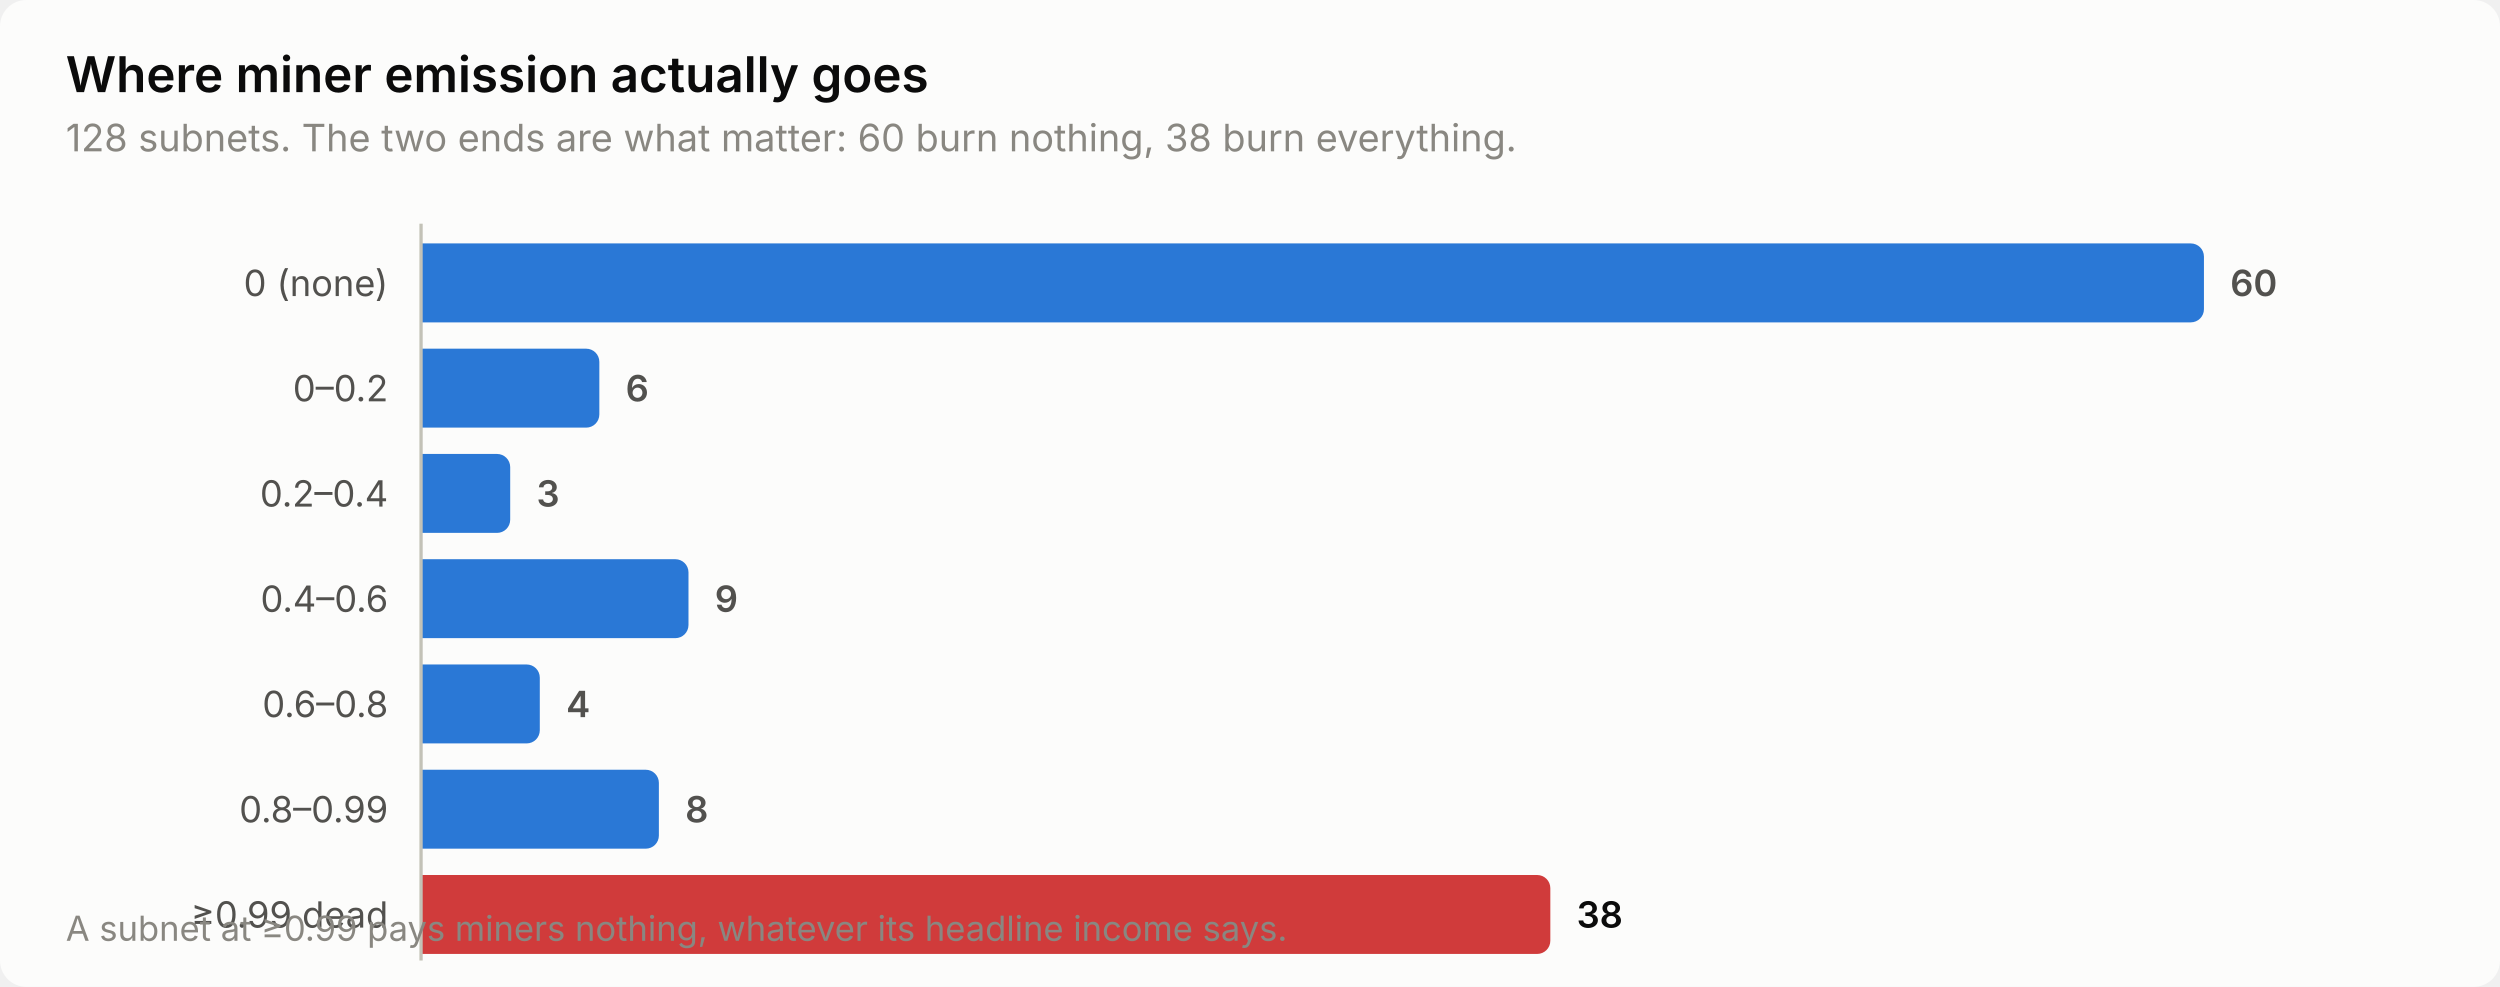
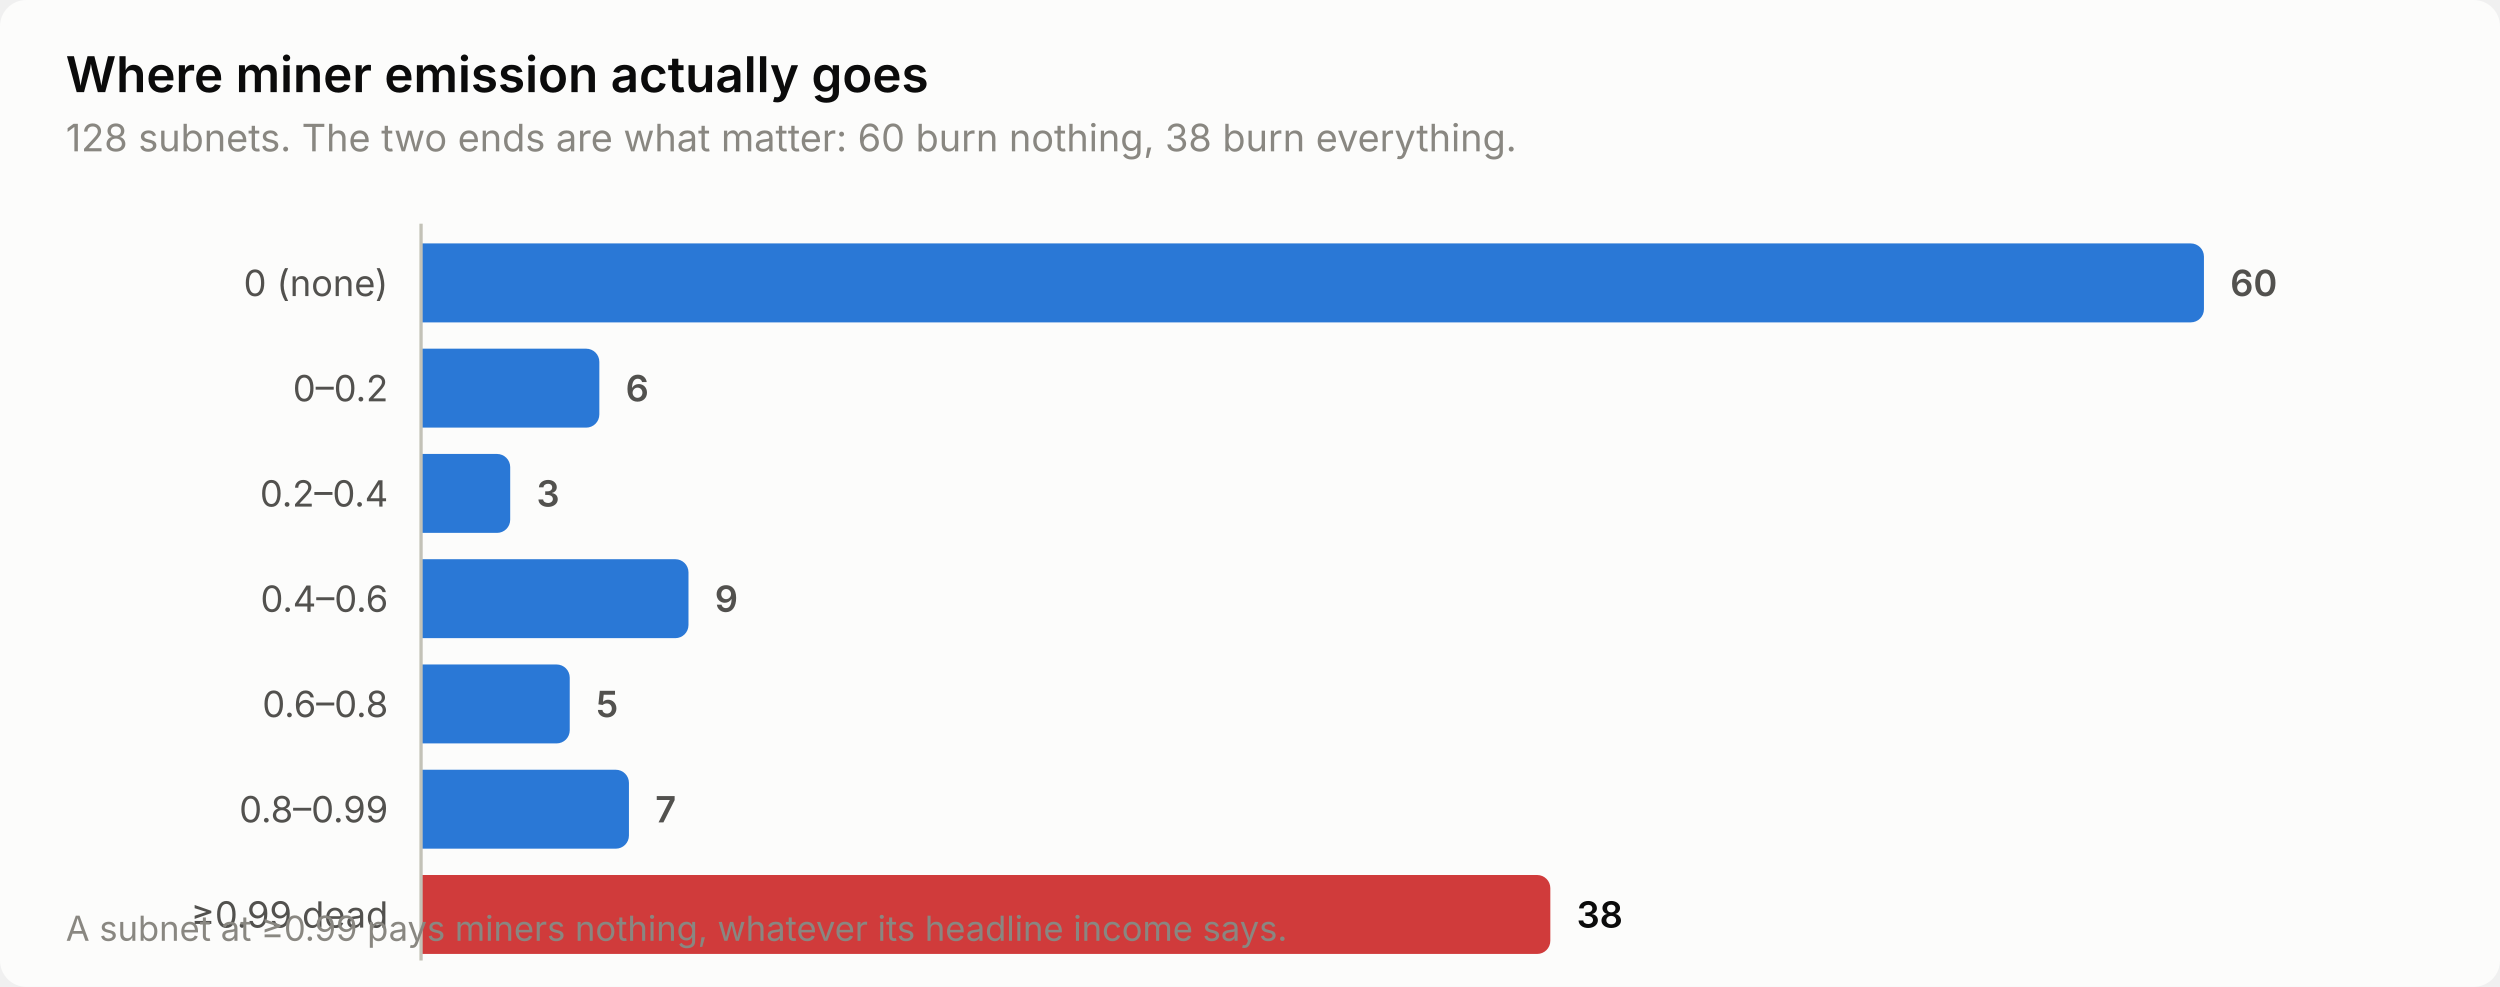
<svg xmlns="http://www.w3.org/2000/svg" width="760" height="300" viewBox="0 0 760 300" role="img" aria-label="Where miner emission actually goes">
  <style>
    text { font-family: system-ui, -apple-system, 'Segoe UI', sans-serif; }
    .t-title { font-size: 15px; font-weight: 600; }
    .t-sub { font-size: 11.5px; }
    .t-lab { font-size: 11px; }
    .t-val { font-size: 11px; font-weight: 600; font-variant-numeric: tabular-nums; }
    .t-tick { font-size: 10.5px; font-variant-numeric: tabular-nums; }

    .surface { fill: #fcfcfb; }
    .ink { fill: #0b0b0b; }
    .ink2 { fill: #52514e; }
    .muted { fill: #898781; }
    .grid { stroke: #e1e0d9; }
    .axis { stroke: #c3c2b7; }
    .accent { fill: #2a78d6; }
    .critical { fill: #d03b3b; }
    .deemph { fill: #d8d7d0; }

    @media (prefers-color-scheme: dark) {
      .surface { fill: #1a1a19; }
      .ink { fill: #ffffff; }
      .ink2 { fill: #c3c2b7; }
      .muted { fill: #898781; }
      .grid { stroke: #2c2c2a; }
      .axis { stroke: #383835; }
      .accent { fill: #3987e5; }
      .deemph { fill: #3a3a37; }
    }
</style>
  <rect class="surface" width="760" height="300" rx="8" />
  <text class="ink t-title" x="20" y="28">Where miner emission actually goes</text>
  <text class="muted t-sub" x="20" y="46">128 subnets. The two ends are what matter: 60 burn nothing, 38 burn everything.</text>
  <text class="ink2 t-lab" x="118" y="90" text-anchor="end">0 (none)</text>
  <path class="accent" d="M128.0,74.0 H666.0 a4.0,4.0 0 0 1 4.0,4.0 V94.0 a4.0,4.0 0 0 1 -4.0,4.0 H128.0 Z" />
  <text class="ink2 t-val" x="678.0" y="90">60</text>
  <text class="ink2 t-lab" x="118" y="122" text-anchor="end">0–0.2</text>
  <path class="accent" d="M128.0,106.0 H178.2 a4.0,4.0 0 0 1 4.0,4.0 V126.0 a4.0,4.0 0 0 1 -4.0,4.0 H128.0 Z" />
  <text class="ink2 t-val" x="190.2" y="122">6</text>
  <text class="ink2 t-lab" x="118" y="154" text-anchor="end">0.2–0.4</text>
  <path class="accent" d="M128.0,138.0 H151.1 a4.0,4.0 0 0 1 4.0,4.0 V158.0 a4.0,4.0 0 0 1 -4.0,4.0 H128.0 Z" />
  <text class="ink2 t-val" x="163.1" y="154">3</text>
  <text class="ink2 t-lab" x="118" y="186" text-anchor="end">0.4–0.6</text>
  <path class="accent" d="M128.0,170.0 H205.3 a4.0,4.0 0 0 1 4.0,4.0 V190.0 a4.0,4.0 0 0 1 -4.0,4.0 H128.0 Z" />
  <text class="ink2 t-val" x="217.3" y="186">9</text>
  <text class="ink2 t-lab" x="118" y="218" text-anchor="end">0.6–0.8</text>
-   <path class="accent" d="M128.0,202.0 H160.1 a4.0,4.0 0 0 1 4.0,4.0 V222.0 a4.0,4.0 0 0 1 -4.0,4.0 H128.0 Z" />
-   <text class="ink2 t-val" x="172.1" y="218">4</text>
+   <path class="accent" d="M128.0,202.0 H169.2 a4.0,4.0 0 0 1 4.0,4.0 V222.0 a4.0,4.0 0 0 1 -4.0,4.0 H128.0 Z" />
+   <text class="ink2 t-val" x="181.2" y="218">5</text>
  <text class="ink2 t-lab" x="118" y="250" text-anchor="end">0.8–0.99</text>
-   <path class="accent" d="M128.0,234.0 H196.3 a4.0,4.0 0 0 1 4.0,4.0 V254.0 a4.0,4.0 0 0 1 -4.0,4.0 H128.0 Z" />
-   <text class="ink2 t-val" x="208.3" y="250">8</text>
+   <path class="accent" d="M128.0,234.0 H187.2 a4.0,4.0 0 0 1 4.0,4.0 V254.0 a4.0,4.0 0 0 1 -4.0,4.0 H128.0 Z" />
+   <text class="ink2 t-val" x="199.2" y="250">7</text>
  <text class="ink2 t-lab" x="118" y="282" text-anchor="end">≥0.99 dead</text>
  <path class="critical" d="M128.0,266.0 H467.3 a4.0,4.0 0 0 1 4.0,4.0 V286.0 a4.0,4.0 0 0 1 -4.0,4.0 H128.0 Z" />
  <text class="ink t-val" x="479.3" y="282">38</text>
  <line class="axis" x1="128" y1="68" x2="128" y2="292" stroke-width="1" />
  <text class="muted t-tick" x="20" y="286">A subnet at ≥0.99 pays miners nothing, whatever its headline income says.</text>
</svg>
